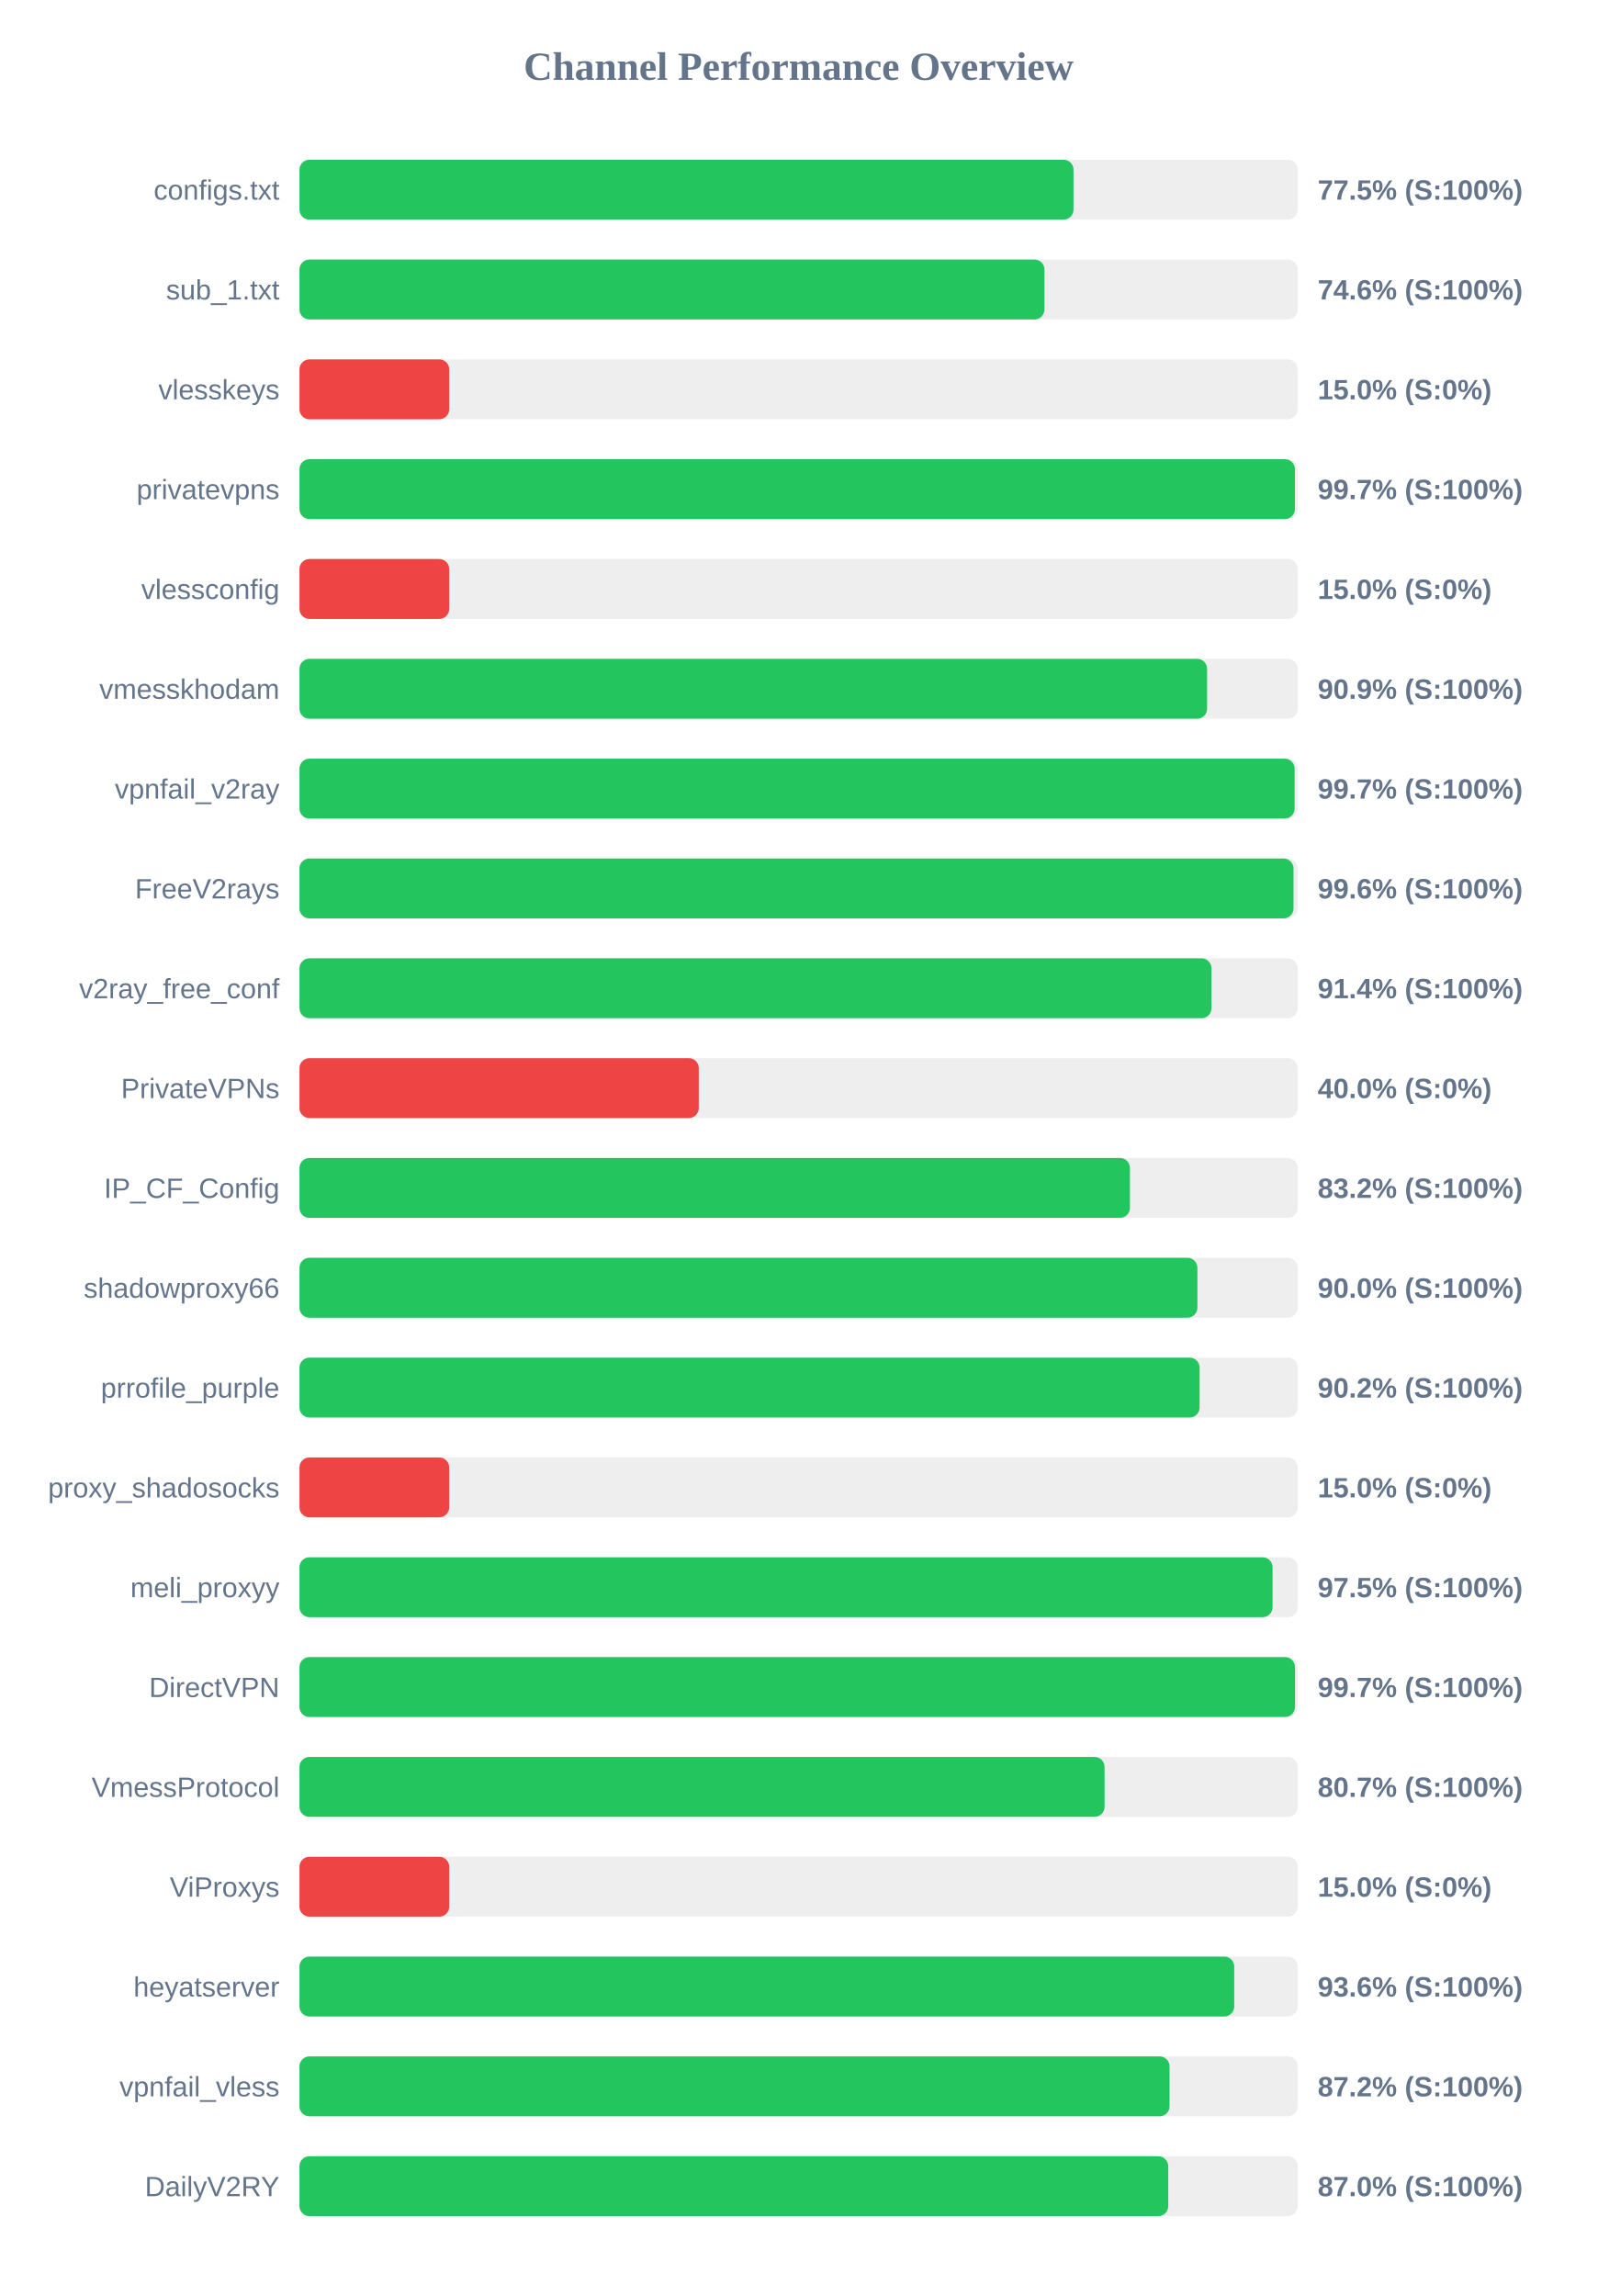
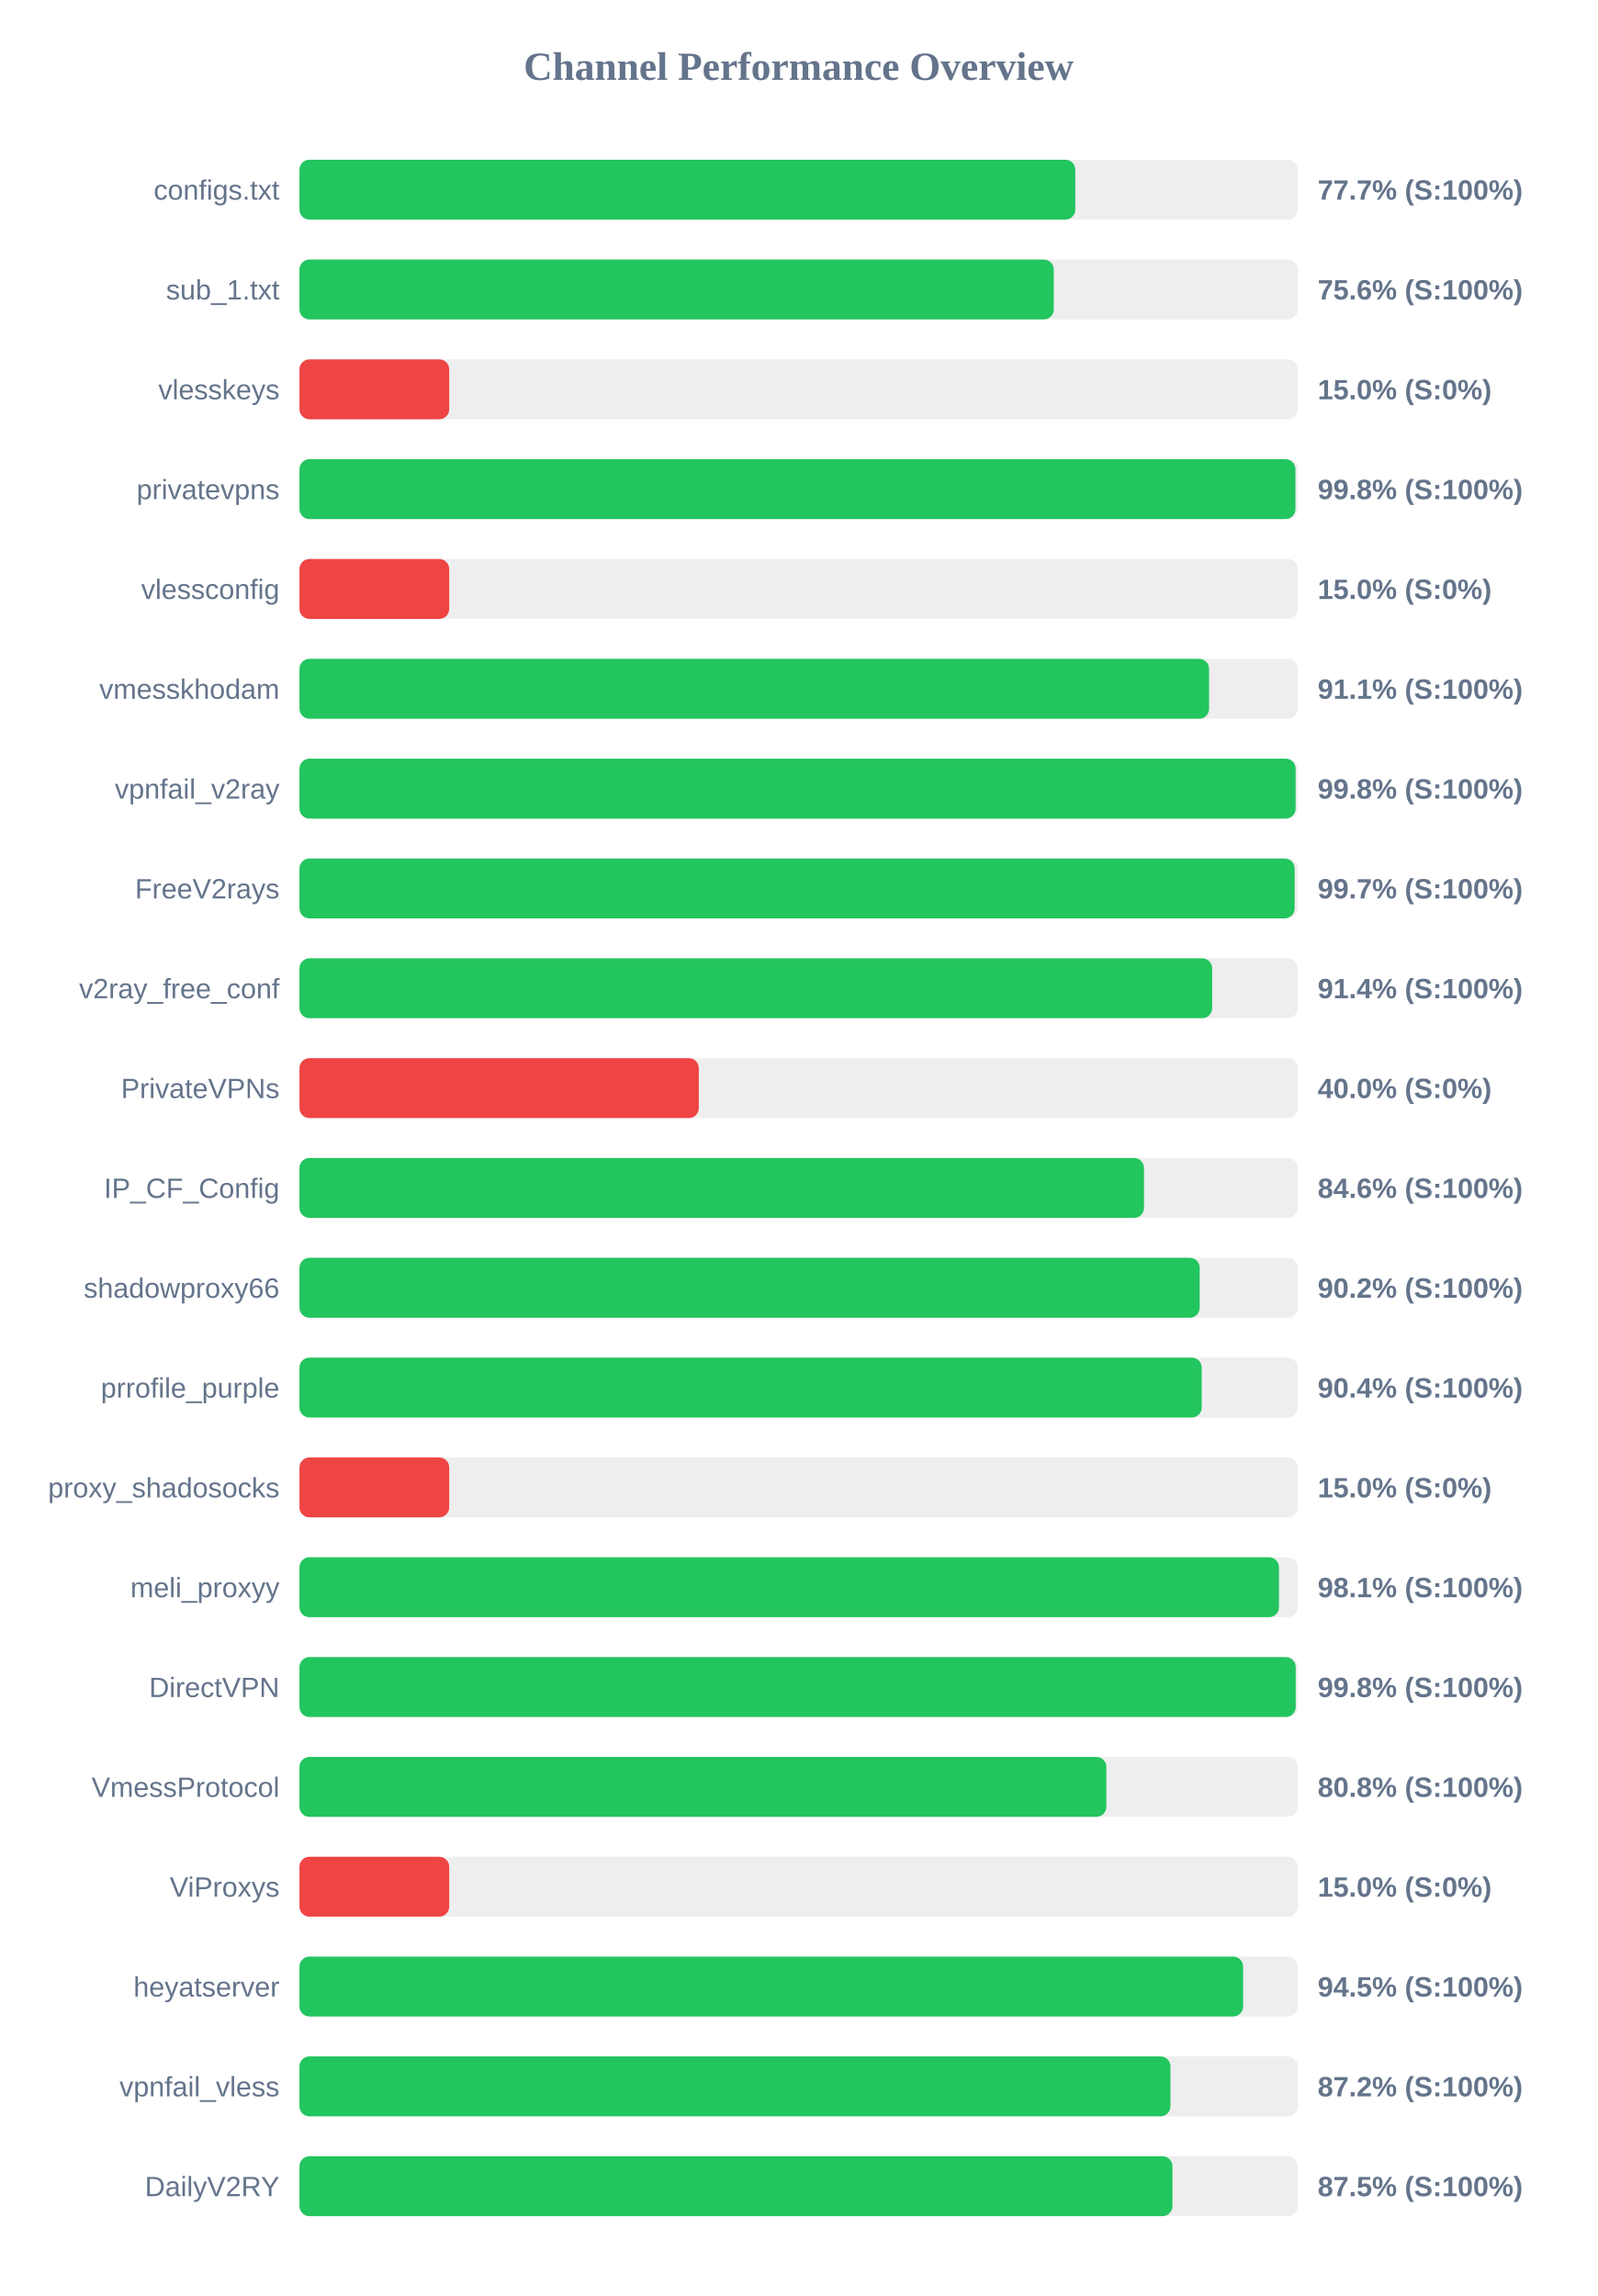
<svg xmlns="http://www.w3.org/2000/svg" width="800" height="1150" version="1.1">
  <style>
        .row { font: 14px Arial; fill: #64748b; }
        .score { font: bold 14px Arial; fill: #64748b; }
    </style>
  <text x="400" y="40" text-anchor="middle" font-size="20px" font-weight="bold" fill="#64748b">Channel Performance Overview</text>
  <rect x="150" y="80" width="500" height="30" fill="#eee" rx="5" />
-   <rect x="150" y="80" width="387.7" height="30" fill="#22c55e" rx="5" />
+   <rect x="150" y="80" width="388.6" height="30" fill="#22c55e" rx="5" />
  <text x="140" y="100" text-anchor="end" class="row">configs.txt</text>
-   <text x="660" y="100" text-anchor="start" class="score">77.5% (S:100%)</text>
+   <text x="660" y="100" text-anchor="start" class="score">77.7% (S:100%)</text>
  <rect x="150" y="130" width="500" height="30" fill="#eee" rx="5" />
-   <rect x="150" y="130" width="373.15" height="30" fill="#22c55e" rx="5" />
+   <rect x="150" y="130" width="377.8" height="30" fill="#22c55e" rx="5" />
  <text x="140" y="150" text-anchor="end" class="row">sub_1.txt</text>
-   <text x="660" y="150" text-anchor="start" class="score">74.6% (S:100%)</text>
+   <text x="660" y="150" text-anchor="start" class="score">75.6% (S:100%)</text>
  <rect x="150" y="180" width="500" height="30" fill="#eee" rx="5" />
  <rect x="150" y="180" width="75.0" height="30" fill="#ef4444" rx="5" />
  <text x="140" y="200" text-anchor="end" class="row">vlesskeys</text>
  <text x="660" y="200" text-anchor="start" class="score">15.0% (S:0%)</text>
  <rect x="150" y="230" width="500" height="30" fill="#eee" rx="5" />
-   <rect x="150" y="230" width="498.6" height="30" fill="#22c55e" rx="5" />
+   <rect x="150" y="230" width="498.85" height="30" fill="#22c55e" rx="5" />
  <text x="140" y="250" text-anchor="end" class="row">privatevpns</text>
-   <text x="660" y="250" text-anchor="start" class="score">99.7% (S:100%)</text>
+   <text x="660" y="250" text-anchor="start" class="score">99.8% (S:100%)</text>
  <rect x="150" y="280" width="500" height="30" fill="#eee" rx="5" />
  <rect x="150" y="280" width="75.0" height="30" fill="#ef4444" rx="5" />
  <text x="140" y="300" text-anchor="end" class="row">vlessconfig</text>
  <text x="660" y="300" text-anchor="start" class="score">15.0% (S:0%)</text>
  <rect x="150" y="330" width="500" height="30" fill="#eee" rx="5" />
-   <rect x="150" y="330" width="454.6" height="30" fill="#22c55e" rx="5" />
+   <rect x="150" y="330" width="455.6" height="30" fill="#22c55e" rx="5" />
  <text x="140" y="350" text-anchor="end" class="row">vmesskhodam</text>
-   <text x="660" y="350" text-anchor="start" class="score">90.9% (S:100%)</text>
+   <text x="660" y="350" text-anchor="start" class="score">91.1% (S:100%)</text>
  <rect x="150" y="380" width="500" height="30" fill="#eee" rx="5" />
-   <rect x="150" y="380" width="498.45" height="30" fill="#22c55e" rx="5" />
+   <rect x="150" y="380" width="498.95" height="30" fill="#22c55e" rx="5" />
  <text x="140" y="400" text-anchor="end" class="row">vpnfail_v2ray</text>
-   <text x="660" y="400" text-anchor="start" class="score">99.7% (S:100%)</text>
+   <text x="660" y="400" text-anchor="start" class="score">99.8% (S:100%)</text>
  <rect x="150" y="430" width="500" height="30" fill="#eee" rx="5" />
-   <rect x="150" y="430" width="497.9" height="30" fill="#22c55e" rx="5" />
+   <rect x="150" y="430" width="498.45" height="30" fill="#22c55e" rx="5" />
  <text x="140" y="450" text-anchor="end" class="row">FreeV2rays</text>
-   <text x="660" y="450" text-anchor="start" class="score">99.6% (S:100%)</text>
+   <text x="660" y="450" text-anchor="start" class="score">99.7% (S:100%)</text>
  <rect x="150" y="480" width="500" height="30" fill="#eee" rx="5" />
-   <rect x="150" y="480" width="456.8" height="30" fill="#22c55e" rx="5" />
+   <rect x="150" y="480" width="457.15" height="30" fill="#22c55e" rx="5" />
  <text x="140" y="500" text-anchor="end" class="row">v2ray_free_conf</text>
  <text x="660" y="500" text-anchor="start" class="score">91.4% (S:100%)</text>
  <rect x="150" y="530" width="500" height="30" fill="#eee" rx="5" />
  <rect x="150" y="530" width="200.0" height="30" fill="#ef4444" rx="5" />
  <text x="140" y="550" text-anchor="end" class="row">PrivateVPNs</text>
  <text x="660" y="550" text-anchor="start" class="score">40.0% (S:0%)</text>
  <rect x="150" y="580" width="500" height="30" fill="#eee" rx="5" />
-   <rect x="150" y="580" width="415.95" height="30" fill="#22c55e" rx="5" />
+   <rect x="150" y="580" width="423.0" height="30" fill="#22c55e" rx="5" />
  <text x="140" y="600" text-anchor="end" class="row">IP_CF_Config</text>
-   <text x="660" y="600" text-anchor="start" class="score">83.2% (S:100%)</text>
+   <text x="660" y="600" text-anchor="start" class="score">84.6% (S:100%)</text>
  <rect x="150" y="630" width="500" height="30" fill="#eee" rx="5" />
-   <rect x="150" y="630" width="449.75" height="30" fill="#22c55e" rx="5" />
+   <rect x="150" y="630" width="450.9" height="30" fill="#22c55e" rx="5" />
  <text x="140" y="650" text-anchor="end" class="row">shadowproxy66</text>
-   <text x="660" y="650" text-anchor="start" class="score">90.0% (S:100%)</text>
+   <text x="660" y="650" text-anchor="start" class="score">90.2% (S:100%)</text>
  <rect x="150" y="680" width="500" height="30" fill="#eee" rx="5" />
-   <rect x="150" y="680" width="450.85" height="30" fill="#22c55e" rx="5" />
+   <rect x="150" y="680" width="451.9" height="30" fill="#22c55e" rx="5" />
  <text x="140" y="700" text-anchor="end" class="row">prrofile_purple</text>
-   <text x="660" y="700" text-anchor="start" class="score">90.2% (S:100%)</text>
+   <text x="660" y="700" text-anchor="start" class="score">90.4% (S:100%)</text>
  <rect x="150" y="730" width="500" height="30" fill="#eee" rx="5" />
  <rect x="150" y="730" width="75.0" height="30" fill="#ef4444" rx="5" />
  <text x="140" y="750" text-anchor="end" class="row">proxy_shadosocks</text>
  <text x="660" y="750" text-anchor="start" class="score">15.0% (S:0%)</text>
  <rect x="150" y="780" width="500" height="30" fill="#eee" rx="5" />
-   <rect x="150" y="780" width="487.4" height="30" fill="#22c55e" rx="5" />
+   <rect x="150" y="780" width="490.6" height="30" fill="#22c55e" rx="5" />
  <text x="140" y="800" text-anchor="end" class="row">meli_proxyy</text>
-   <text x="660" y="800" text-anchor="start" class="score">97.5% (S:100%)</text>
+   <text x="660" y="800" text-anchor="start" class="score">98.1% (S:100%)</text>
  <rect x="150" y="830" width="500" height="30" fill="#eee" rx="5" />
-   <rect x="150" y="830" width="498.65" height="30" fill="#22c55e" rx="5" />
+   <rect x="150" y="830" width="499.0" height="30" fill="#22c55e" rx="5" />
  <text x="140" y="850" text-anchor="end" class="row">DirectVPN</text>
-   <text x="660" y="850" text-anchor="start" class="score">99.7% (S:100%)</text>
+   <text x="660" y="850" text-anchor="start" class="score">99.8% (S:100%)</text>
  <rect x="150" y="880" width="500" height="30" fill="#eee" rx="5" />
-   <rect x="150" y="880" width="403.25" height="30" fill="#22c55e" rx="5" />
+   <rect x="150" y="880" width="404.15" height="30" fill="#22c55e" rx="5" />
  <text x="140" y="900" text-anchor="end" class="row">VmessProtocol</text>
-   <text x="660" y="900" text-anchor="start" class="score">80.7% (S:100%)</text>
+   <text x="660" y="900" text-anchor="start" class="score">80.8% (S:100%)</text>
  <rect x="150" y="930" width="500" height="30" fill="#eee" rx="5" />
  <rect x="150" y="930" width="75.0" height="30" fill="#ef4444" rx="5" />
  <text x="140" y="950" text-anchor="end" class="row">ViProxys</text>
  <text x="660" y="950" text-anchor="start" class="score">15.0% (S:0%)</text>
  <rect x="150" y="980" width="500" height="30" fill="#eee" rx="5" />
-   <rect x="150" y="980" width="468.2" height="30" fill="#22c55e" rx="5" />
+   <rect x="150" y="980" width="472.65" height="30" fill="#22c55e" rx="5" />
  <text x="140" y="1000" text-anchor="end" class="row">heyatserver</text>
-   <text x="660" y="1000" text-anchor="start" class="score">93.6% (S:100%)</text>
+   <text x="660" y="1000" text-anchor="start" class="score">94.5% (S:100%)</text>
  <rect x="150" y="1030" width="500" height="30" fill="#eee" rx="5" />
-   <rect x="150" y="1030" width="435.8" height="30" fill="#22c55e" rx="5" />
+   <rect x="150" y="1030" width="436.25" height="30" fill="#22c55e" rx="5" />
  <text x="140" y="1050" text-anchor="end" class="row">vpnfail_vless</text>
  <text x="660" y="1050" text-anchor="start" class="score">87.2% (S:100%)</text>
  <rect x="150" y="1080" width="500" height="30" fill="#eee" rx="5" />
-   <rect x="150" y="1080" width="435.15" height="30" fill="#22c55e" rx="5" />
+   <rect x="150" y="1080" width="437.25" height="30" fill="#22c55e" rx="5" />
  <text x="140" y="1100" text-anchor="end" class="row">DailyV2RY</text>
-   <text x="660" y="1100" text-anchor="start" class="score">87.0% (S:100%)</text>
+   <text x="660" y="1100" text-anchor="start" class="score">87.5% (S:100%)</text>
</svg>
